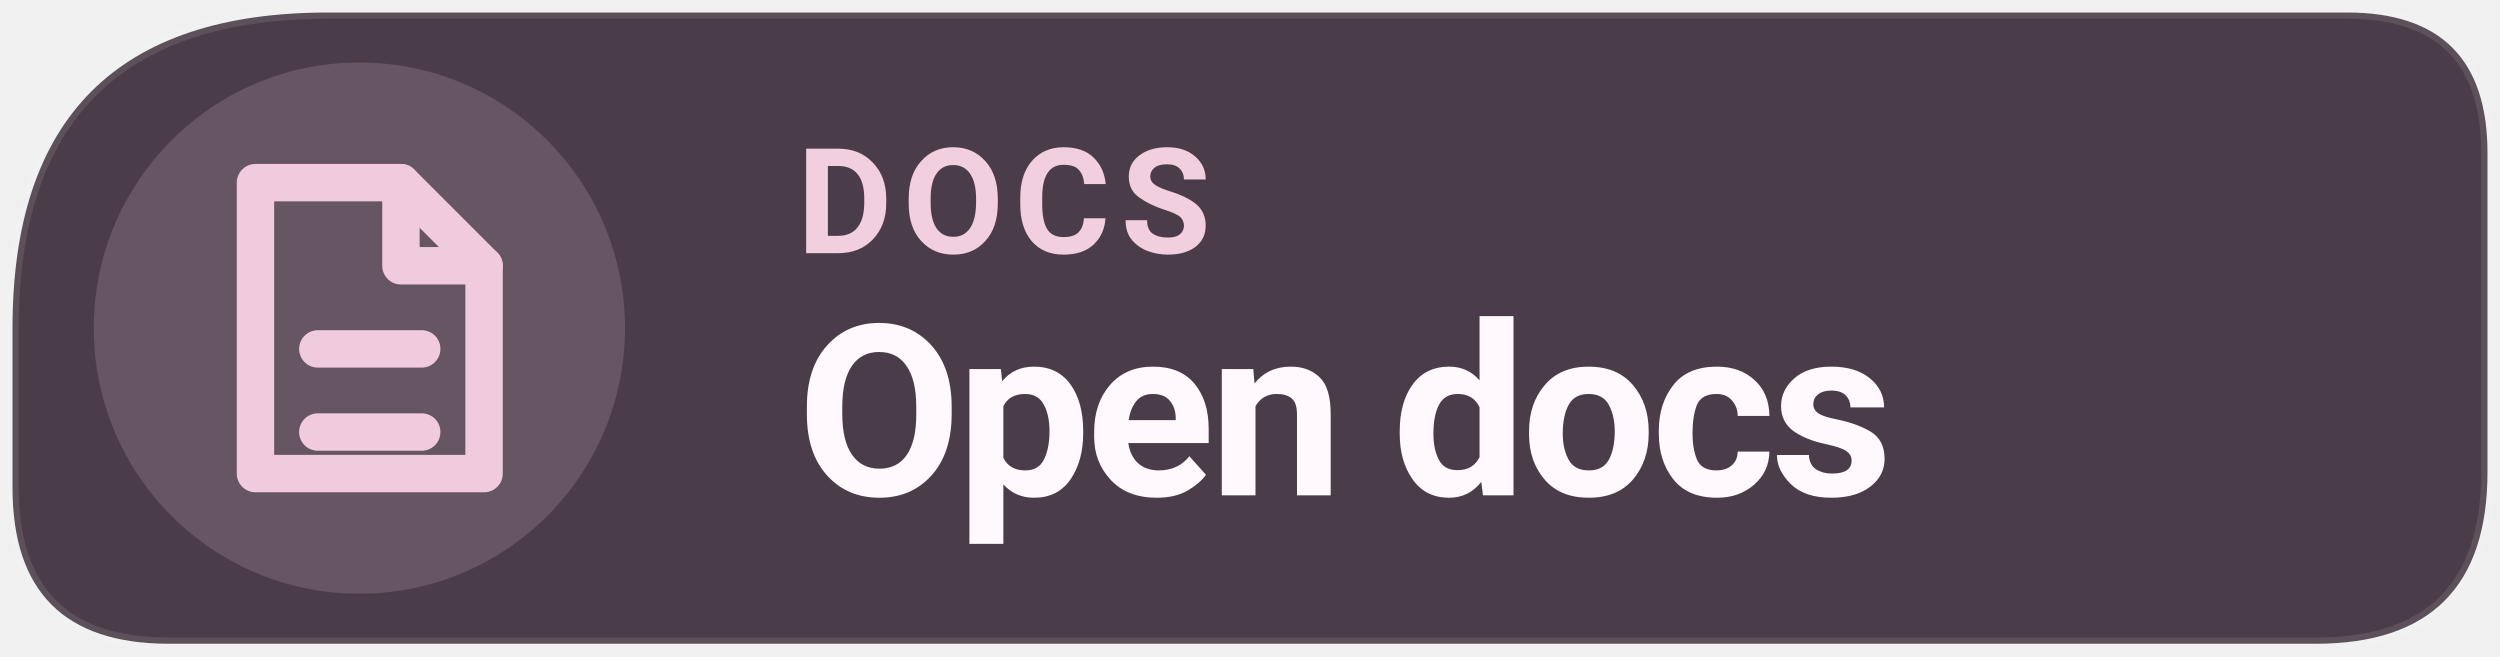
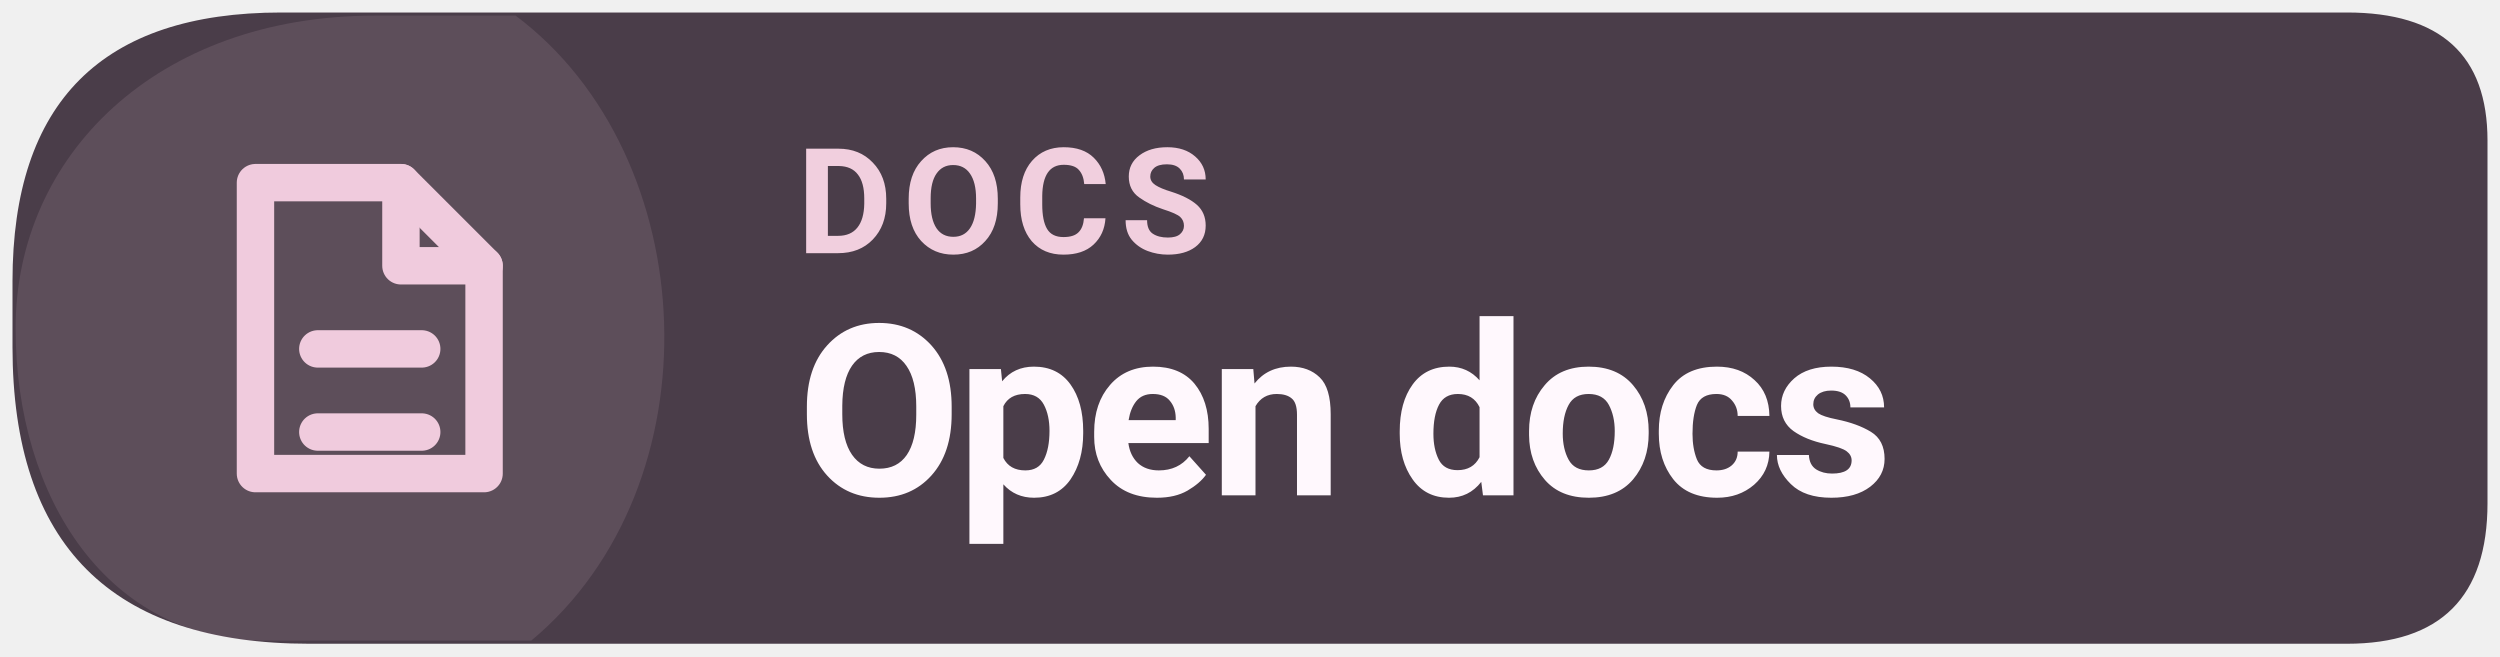
<svg xmlns="http://www.w3.org/2000/svg" width="160" height="42" viewBox="0 0 160 42" role="img" aria-label="Read Levyra documentation">
-   <path d="M 21 0.8 H 150.2 Q 159.2 0.8 159.2 9.8 V 30.2 Q 159.2 41.2 148.2 41.2 H 10.8 Q 0.8 41.2 0.8 31.2 V 21 Q 0.8 0.8 21 0.8 Z" fill="#4A3D49" />
-   <circle cx="23" cy="21" r="17" fill="#F0CBDD" fill-opacity=".17" />
-   <path d="M 21 0.8 H 150.2 Q 159.2 0.8 159.2 9.8 V 30.2 Q 159.2 41.2 148.2 41.2 H 10.8 Q 0.8 41.2 0.8 31.2 V 21 Q 0.8 0.8 21 0.8 Z" fill="none" stroke="#FFFFFF" stroke-opacity=".10" stroke-width=".8" />
+   <path d="M 18 0.8 H 150.2 Q 159.2 0.8 159.2 9 V 32.2 Q 159.2 41.2 150.2 41.2 H 19.8 Q .8 41.2 .8 22.2 V 18 Q .8 .8 18 .8 Z" fill="#4A3D49" />
+   <path d="M 1 21 C 1 10 10 1 24 1 H 33 C 45 10 46 31 34 41 H 17 C 7 41 1 32 1 21 Z" fill="#F0CBDD" opacity="0.12" />
  <g transform="translate(23 21) scale(1.33)" style="color:#F0CBDD">
    <path d="M-5 -7 h7 l4 4 v10 h-11 Z" fill="none" stroke="currentColor" stroke-width="1.8" stroke-linejoin="round" />
    <path d="M2 -7 v4 h4 M-2 1 h5 M-2 5 h5" fill="none" stroke="currentColor" stroke-width="1.8" stroke-linecap="round" stroke-linejoin="round" />
  </g>
  <text x="51" y="16.2" fill="#F1CFDE" font-family="system-ui,-apple-system,'Segoe UI',Roboto,Arial,sans-serif" font-size="9.4" font-weight="670" letter-spacing=".65">DOCS</text>
  <text x="51" y="31.7" fill="#FFF8FD" font-family="system-ui,-apple-system,'Segoe UI',Roboto,Arial,sans-serif" font-size="15.3" font-weight="710" letter-spacing="-.35">Open docs</text>
</svg>
